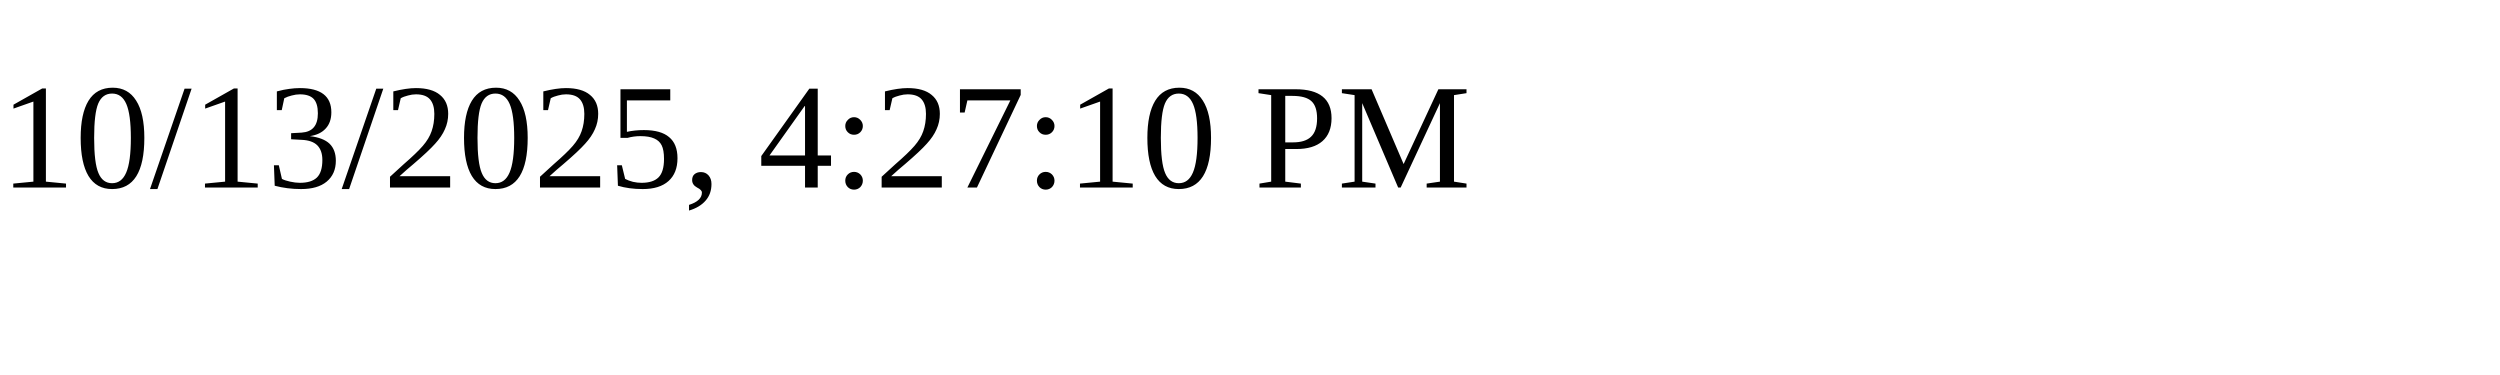
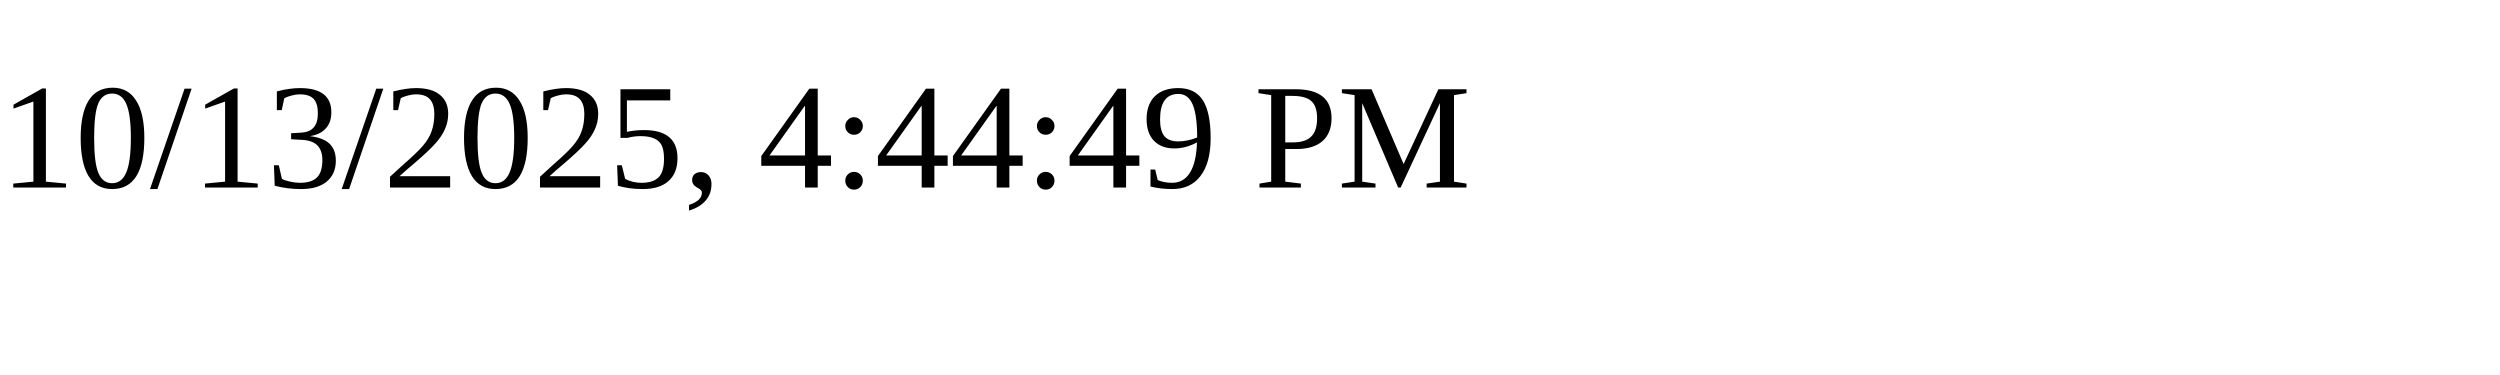
<svg xmlns="http://www.w3.org/2000/svg" height="30" width="200">
-   <text x="0" y="15">10/13/2025, 4:27:10 PM</text>
+   <text x="0" y="15">10/13/2025, 4:44:49 PM</text>
</svg>
